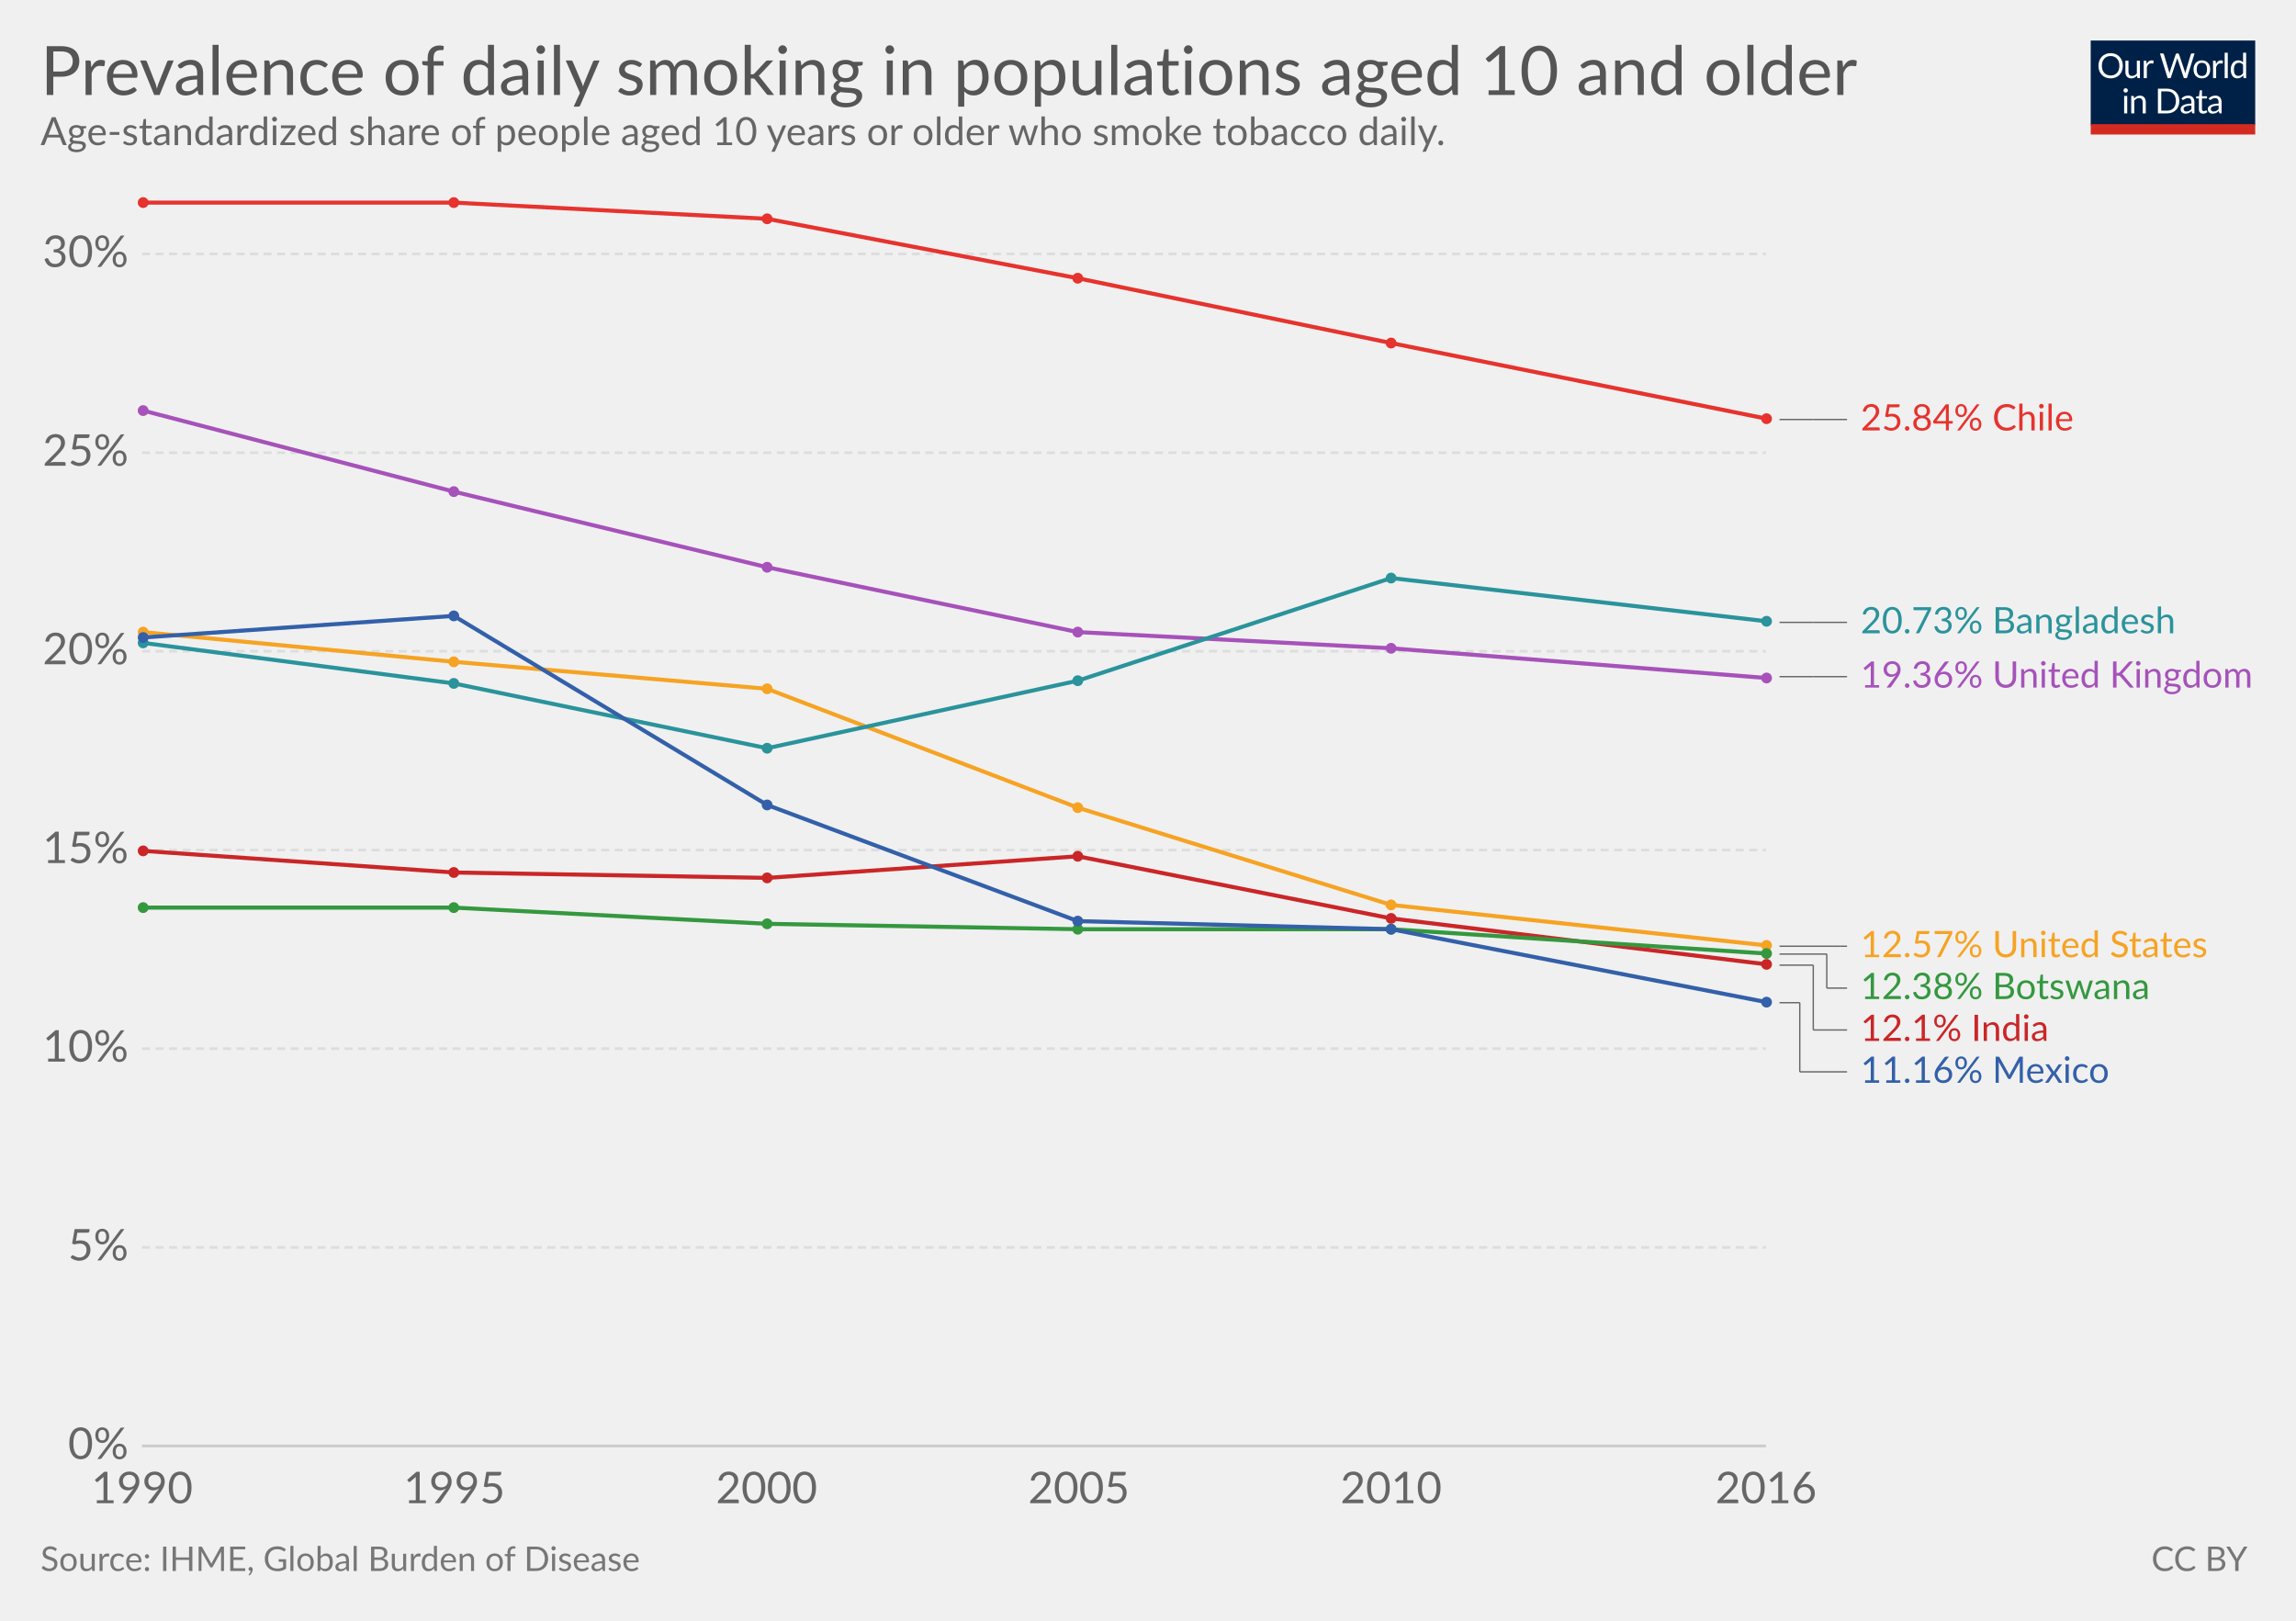
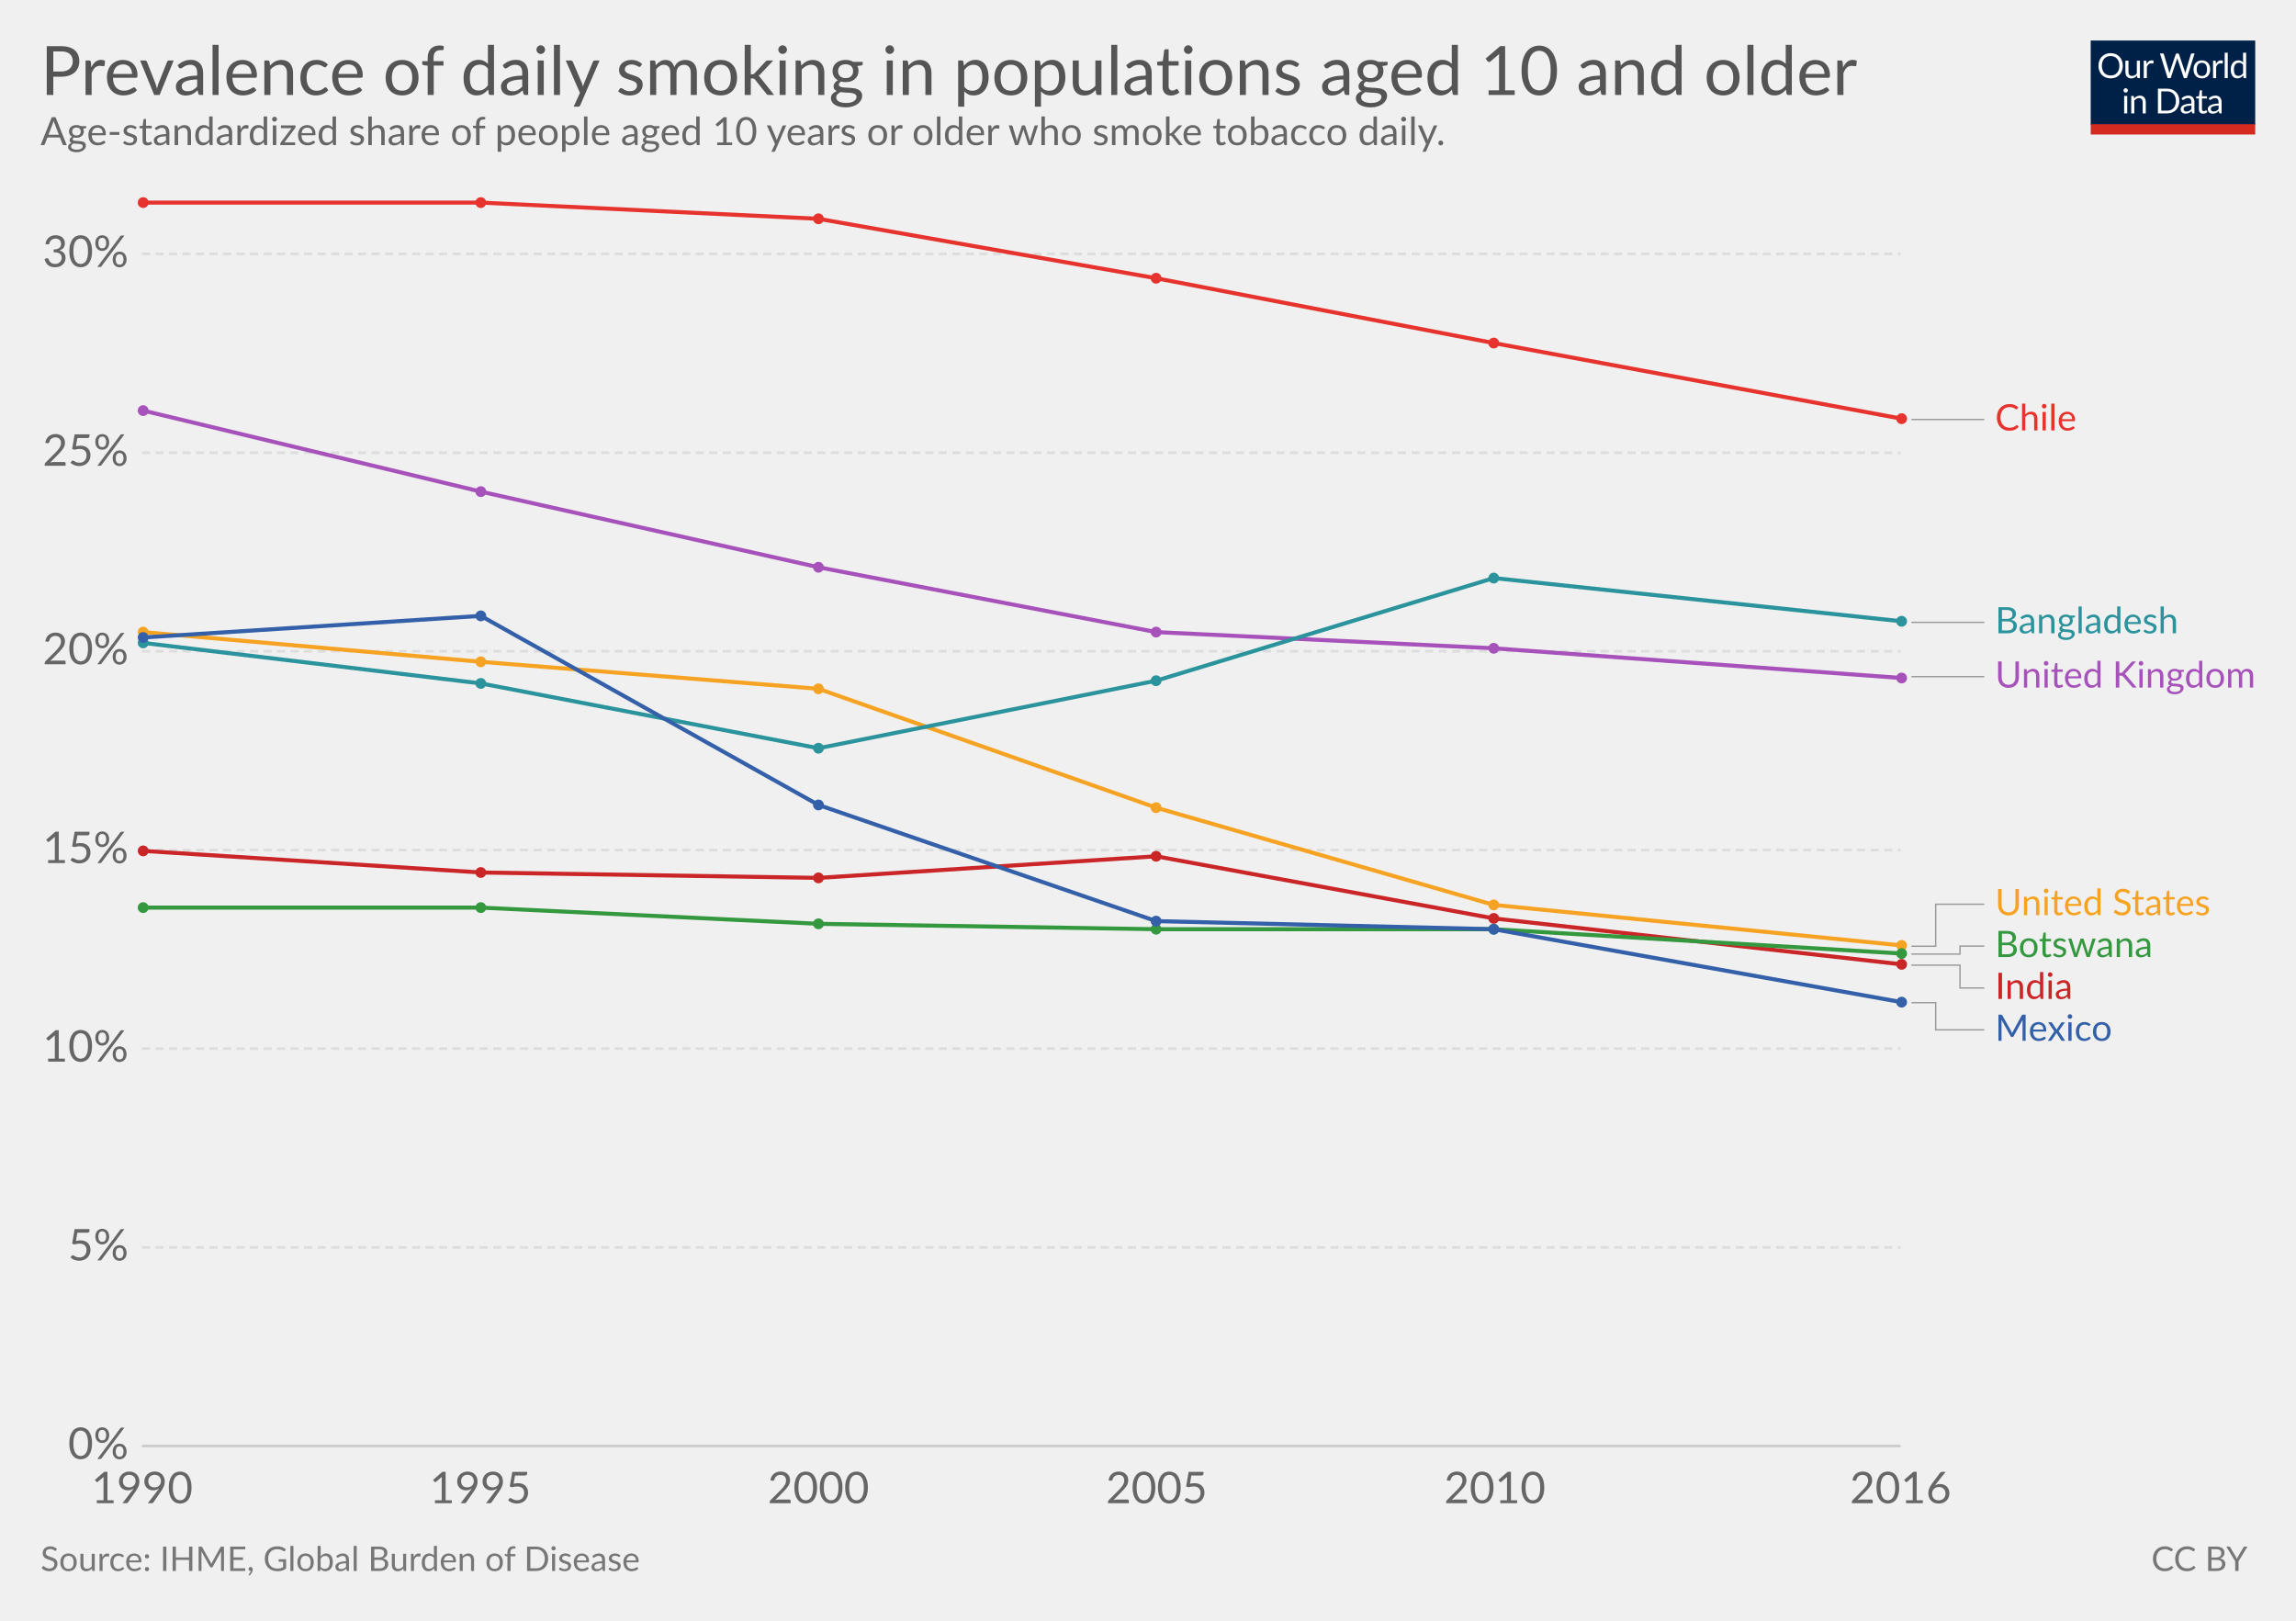
<svg xmlns="http://www.w3.org/2000/svg" version="1.1" style="font-family:Lato, 'Helvetica Neue', Helvetica, Arial, sans-serif;font-size:18px;background-color:white;text-rendering:optimizeLegibility;-webkit-font-smoothing:antialiased" width="850" height="600">
  <g class="HeaderView">
    <g transform="translate(774, 15) scale(0.29)">
      <svg width="210" height="120" viewBox="0 0 210 120" fill="none">
        <g clip-path="url(#clip0)">
          <path d="M0 0H210V107.89H0V0Z" fill="#002147" />
          <path d="M40.979 32.248C40.979 34.609 40.605 36.78 39.857 38.76C39.109 40.725 38.053 42.419 36.689 43.842C35.325 45.265 33.682 46.372 31.761 47.164C29.854 47.941 27.742 48.33 25.425 48.33C23.107 48.33 20.995 47.941 19.089 47.164C17.182 46.372 15.547 45.265 14.183 43.842C12.819 42.419 11.763 40.725 11.015 38.76C10.267 36.78 9.893 34.609 9.893 32.248C9.893 29.887 10.267 27.723 11.015 25.758C11.763 23.778 12.819 22.077 14.183 20.654C15.547 19.217 17.182 18.102 19.089 17.31C20.995 16.518 23.107 16.122 25.425 16.122C27.742 16.122 29.854 16.518 31.761 17.31C33.682 18.102 35.325 19.217 36.689 20.654C38.053 22.077 39.109 23.778 39.857 25.758C40.605 27.723 40.979 29.887 40.979 32.248ZM36.601 32.248C36.601 30.312 36.337 28.574 35.809 27.034C35.281 25.494 34.533 24.196 33.565 23.14C32.597 22.069 31.423 21.248 30.045 20.676C28.666 20.104 27.126 19.818 25.425 19.818C23.738 19.818 22.205 20.104 20.827 20.676C19.448 21.248 18.267 22.069 17.285 23.14C16.317 24.196 15.569 25.494 15.041 27.034C14.513 28.574 14.249 30.312 14.249 32.248C14.249 34.184 14.513 35.922 15.041 37.462C15.569 38.987 16.317 40.285 17.285 41.356C18.267 42.412 19.448 43.226 20.827 43.798C22.205 44.355 23.738 44.634 25.425 44.634C27.126 44.634 28.666 44.355 30.045 43.798C31.423 43.226 32.597 42.412 33.565 41.356C34.533 40.285 35.281 38.987 35.809 37.462C36.337 35.922 36.601 34.184 36.601 32.248ZM62.823 25.714V48H60.491C59.934 48 59.582 47.729 59.435 47.186L59.127 44.788C58.159 45.859 57.074 46.724 55.871 47.384C54.669 48.029 53.29 48.352 51.735 48.352C50.518 48.352 49.44 48.154 48.501 47.758C47.577 47.347 46.8 46.775 46.169 46.042C45.539 45.309 45.062 44.421 44.739 43.38C44.431 42.339 44.277 41.187 44.277 39.926V25.714H48.193V39.926C48.193 41.613 48.575 42.918 49.337 43.842C50.115 44.766 51.295 45.228 52.879 45.228C54.038 45.228 55.116 44.957 56.113 44.414C57.125 43.857 58.057 43.094 58.907 42.126V25.714H62.823ZM71.43 30.18C72.135 28.655 73 27.467 74.027 26.616C75.053 25.751 76.307 25.318 77.789 25.318C78.258 25.318 78.705 25.369 79.131 25.472C79.571 25.575 79.959 25.736 80.297 25.956L80.011 28.882C79.923 29.249 79.703 29.432 79.351 29.432C79.145 29.432 78.845 29.388 78.449 29.3C78.053 29.212 77.605 29.168 77.107 29.168C76.403 29.168 75.772 29.271 75.215 29.476C74.672 29.681 74.181 29.989 73.741 30.4C73.315 30.796 72.927 31.295 72.575 31.896C72.237 32.483 71.929 33.157 71.651 33.92V48H67.713V25.714H69.957C70.382 25.714 70.675 25.795 70.837 25.956C70.998 26.117 71.108 26.396 71.167 26.792L71.43 30.18ZM132.589 16.474L122.755 48H118.927L110.941 23.954C110.867 23.719 110.794 23.47 110.721 23.206C110.662 22.942 110.596 22.663 110.523 22.37C110.449 22.663 110.376 22.942 110.303 23.206C110.23 23.47 110.156 23.719 110.083 23.954L102.053 48H98.225L88.391 16.474H91.933C92.314 16.474 92.629 16.569 92.879 16.76C93.143 16.951 93.311 17.193 93.385 17.486L99.897 39.398C99.999 39.794 100.095 40.219 100.183 40.674C100.285 41.129 100.381 41.613 100.469 42.126C100.571 41.613 100.674 41.129 100.777 40.674C100.894 40.205 101.019 39.779 101.151 39.398L108.565 17.486C108.653 17.237 108.821 17.009 109.071 16.804C109.335 16.584 109.65 16.474 110.017 16.474H111.249C111.63 16.474 111.938 16.569 112.173 16.76C112.407 16.951 112.583 17.193 112.701 17.486L120.093 39.398C120.225 39.779 120.342 40.19 120.445 40.63C120.562 41.07 120.672 41.532 120.775 42.016C120.848 41.532 120.929 41.07 121.017 40.63C121.105 40.19 121.2 39.779 121.303 39.398L127.837 17.486C127.91 17.222 128.072 16.987 128.321 16.782C128.585 16.577 128.9 16.474 129.267 16.474H132.589ZM141.94 25.362C143.568 25.362 145.034 25.633 146.34 26.176C147.645 26.719 148.76 27.489 149.684 28.486C150.608 29.483 151.312 30.693 151.796 32.116C152.294 33.524 152.544 35.101 152.544 36.846C152.544 38.606 152.294 40.19 151.796 41.598C151.312 43.006 150.608 44.209 149.684 45.206C148.76 46.203 147.645 46.973 146.34 47.516C145.034 48.044 143.568 48.308 141.94 48.308C140.297 48.308 138.816 48.044 137.496 47.516C136.19 46.973 135.076 46.203 134.152 45.206C133.228 44.209 132.516 43.006 132.018 41.598C131.534 40.19 131.292 38.606 131.292 36.846C131.292 35.101 131.534 33.524 132.018 32.116C132.516 30.693 133.228 29.483 134.152 28.486C135.076 27.489 136.19 26.719 137.496 26.176C138.816 25.633 140.297 25.362 141.94 25.362ZM141.94 45.25C144.14 45.25 145.782 44.517 146.868 43.05C147.953 41.569 148.496 39.508 148.496 36.868C148.496 34.213 147.953 32.145 146.868 30.664C145.782 29.183 144.14 28.442 141.94 28.442C140.825 28.442 139.85 28.633 139.014 29.014C138.192 29.395 137.503 29.945 136.946 30.664C136.403 31.383 135.992 32.27 135.714 33.326C135.45 34.367 135.318 35.548 135.318 36.868C135.318 39.508 135.86 41.569 136.946 43.05C138.046 44.517 139.71 45.25 141.94 45.25ZM159.908 30.18C160.612 28.655 161.478 27.467 162.504 26.616C163.531 25.751 164.785 25.318 166.266 25.318C166.736 25.318 167.183 25.369 167.608 25.472C168.048 25.575 168.437 25.736 168.774 25.956L168.488 28.882C168.4 29.249 168.18 29.432 167.828 29.432C167.623 29.432 167.322 29.388 166.926 29.3C166.53 29.212 166.083 29.168 165.584 29.168C164.88 29.168 164.25 29.271 163.692 29.476C163.15 29.681 162.658 29.989 162.218 30.4C161.793 30.796 161.404 31.295 161.052 31.896C160.715 32.483 160.407 33.157 160.128 33.92V48H156.19V25.714H158.434C158.86 25.714 159.153 25.795 159.314 25.956C159.476 26.117 159.586 26.396 159.644 26.792L159.908 30.18ZM174.946 15.594V48H171.03V15.594H174.946ZM194.496 31.016C193.763 30.033 192.971 29.351 192.12 28.97C191.269 28.574 190.316 28.376 189.26 28.376C187.192 28.376 185.601 29.117 184.486 30.598C183.371 32.079 182.814 34.191 182.814 36.934C182.814 38.386 182.939 39.633 183.188 40.674C183.437 41.701 183.804 42.551 184.288 43.226C184.772 43.886 185.366 44.37 186.07 44.678C186.774 44.986 187.573 45.14 188.468 45.14C189.759 45.14 190.881 44.847 191.834 44.26C192.802 43.673 193.689 42.845 194.496 41.774V31.016ZM198.412 15.594V48H196.08C195.523 48 195.171 47.729 195.024 47.186L194.672 44.48C193.719 45.624 192.633 46.548 191.416 47.252C190.199 47.956 188.791 48.308 187.192 48.308C185.916 48.308 184.757 48.066 183.716 47.582C182.675 47.083 181.787 46.357 181.054 45.404C180.321 44.451 179.756 43.263 179.36 41.84C178.964 40.417 178.766 38.782 178.766 36.934C178.766 35.291 178.986 33.766 179.426 32.358C179.866 30.935 180.497 29.703 181.318 28.662C182.139 27.621 183.144 26.807 184.332 26.22C185.535 25.619 186.884 25.318 188.38 25.318C189.744 25.318 190.91 25.553 191.878 26.022C192.861 26.477 193.733 27.115 194.496 27.936V15.594H198.412ZM46.614 70.714V93H42.698V70.714H46.614ZM47.45 63.718C47.45 64.099 47.369 64.459 47.208 64.796C47.061 65.119 46.856 65.412 46.592 65.676C46.343 65.925 46.042 66.123 45.69 66.27C45.352 66.417 44.993 66.49 44.612 66.49C44.23 66.49 43.871 66.417 43.534 66.27C43.211 66.123 42.925 65.925 42.676 65.676C42.426 65.412 42.228 65.119 42.082 64.796C41.935 64.459 41.862 64.099 41.862 63.718C41.862 63.337 41.935 62.977 42.082 62.64C42.228 62.288 42.426 61.987 42.676 61.738C42.925 61.474 43.211 61.269 43.534 61.122C43.871 60.975 44.23 60.902 44.612 60.902C44.993 60.902 45.352 60.975 45.69 61.122C46.042 61.269 46.343 61.474 46.592 61.738C46.856 61.987 47.061 62.288 47.208 62.64C47.369 62.977 47.45 63.337 47.45 63.718ZM55.424 73.948C55.908 73.405 56.422 72.914 56.964 72.474C57.507 72.034 58.079 71.66 58.68 71.352C59.296 71.029 59.941 70.787 60.616 70.626C61.306 70.45 62.046 70.362 62.838 70.362C64.055 70.362 65.126 70.567 66.05 70.978C66.989 71.374 67.766 71.946 68.382 72.694C69.013 73.427 69.49 74.315 69.812 75.356C70.135 76.397 70.296 77.549 70.296 78.81V93H66.358V78.81C66.358 77.123 65.969 75.818 65.192 74.894C64.43 73.955 63.264 73.486 61.694 73.486C60.535 73.486 59.45 73.765 58.438 74.322C57.441 74.879 56.517 75.635 55.666 76.588V93H51.728V70.714H54.082C54.639 70.714 54.984 70.985 55.116 71.528L55.424 73.948ZM113.129 77.248C113.129 79.609 112.755 81.758 112.007 83.694C111.259 85.63 110.203 87.287 108.839 88.666C107.475 90.045 105.832 91.115 103.911 91.878C102.004 92.626 99.892 93 97.575 93H85.805V61.474H97.575C99.892 61.474 102.004 61.855 103.911 62.618C105.832 63.366 107.475 64.437 108.839 65.83C110.203 67.209 111.259 68.866 112.007 70.802C112.755 72.738 113.129 74.887 113.129 77.248ZM108.751 77.248C108.751 75.312 108.487 73.581 107.959 72.056C107.431 70.531 106.683 69.24 105.715 68.184C104.747 67.128 103.574 66.321 102.195 65.764C100.816 65.207 99.276 64.928 97.575 64.928H90.073V89.546H97.575C99.276 89.546 100.816 89.267 102.195 88.71C103.574 88.153 104.747 87.353 105.715 86.312C106.683 85.256 107.431 83.965 107.959 82.44C108.487 80.915 108.751 79.184 108.751 77.248ZM128.553 82.968C126.749 83.027 125.209 83.173 123.933 83.408C122.672 83.628 121.638 83.921 120.831 84.288C120.039 84.655 119.46 85.087 119.093 85.586C118.741 86.085 118.565 86.642 118.565 87.258C118.565 87.845 118.661 88.351 118.851 88.776C119.042 89.201 119.299 89.553 119.621 89.832C119.959 90.096 120.347 90.294 120.787 90.426C121.242 90.543 121.726 90.602 122.239 90.602C122.929 90.602 123.559 90.536 124.131 90.404C124.703 90.257 125.239 90.052 125.737 89.788C126.251 89.524 126.735 89.209 127.189 88.842C127.659 88.475 128.113 88.057 128.553 87.588V82.968ZM115.903 73.86C117.135 72.672 118.463 71.785 119.885 71.198C121.308 70.611 122.885 70.318 124.615 70.318C125.862 70.318 126.969 70.523 127.937 70.934C128.905 71.345 129.719 71.917 130.379 72.65C131.039 73.383 131.538 74.271 131.875 75.312C132.213 76.353 132.381 77.497 132.381 78.744V93H130.643C130.262 93 129.969 92.941 129.763 92.824C129.558 92.692 129.397 92.443 129.279 92.076L128.839 89.964C128.253 90.507 127.681 90.991 127.123 91.416C126.566 91.827 125.979 92.179 125.363 92.472C124.747 92.751 124.087 92.963 123.383 93.11C122.694 93.271 121.924 93.352 121.073 93.352C120.208 93.352 119.394 93.235 118.631 93C117.869 92.751 117.201 92.384 116.629 91.9C116.072 91.416 115.625 90.807 115.287 90.074C114.965 89.326 114.803 88.446 114.803 87.434C114.803 86.554 115.045 85.711 115.529 84.904C116.013 84.083 116.798 83.357 117.883 82.726C118.969 82.095 120.384 81.582 122.129 81.186C123.875 80.775 126.016 80.541 128.553 80.482V78.744C128.553 77.013 128.179 75.708 127.431 74.828C126.683 73.933 125.591 73.486 124.153 73.486C123.185 73.486 122.371 73.611 121.711 73.86C121.066 74.095 120.501 74.366 120.017 74.674C119.548 74.967 119.137 75.239 118.785 75.488C118.448 75.723 118.111 75.84 117.773 75.84C117.509 75.84 117.282 75.774 117.091 75.642C116.901 75.495 116.739 75.319 116.607 75.114L115.903 73.86ZM143.568 93.352C141.808 93.352 140.451 92.861 139.498 91.878C138.559 90.895 138.09 89.48 138.09 87.632V73.992H135.406C135.171 73.992 134.973 73.926 134.812 73.794C134.65 73.647 134.57 73.427 134.57 73.134V71.572L138.222 71.11L139.124 64.224C139.168 64.004 139.263 63.828 139.41 63.696C139.571 63.549 139.776 63.476 140.026 63.476H142.006V71.154H148.452V73.992H142.006V87.368C142.006 88.307 142.233 89.003 142.688 89.458C143.142 89.913 143.729 90.14 144.448 90.14C144.858 90.14 145.21 90.089 145.504 89.986C145.812 89.869 146.076 89.744 146.296 89.612C146.516 89.48 146.699 89.363 146.846 89.26C147.007 89.143 147.146 89.084 147.264 89.084C147.469 89.084 147.652 89.209 147.814 89.458L148.958 91.328C148.283 91.959 147.469 92.457 146.516 92.824C145.562 93.176 144.58 93.352 143.568 93.352ZM163.253 82.968C161.449 83.027 159.909 83.173 158.633 83.408C157.372 83.628 156.338 83.921 155.531 84.288C154.739 84.655 154.16 85.087 153.793 85.586C153.441 86.085 153.265 86.642 153.265 87.258C153.265 87.845 153.36 88.351 153.551 88.776C153.742 89.201 153.998 89.553 154.321 89.832C154.658 90.096 155.047 90.294 155.487 90.426C155.942 90.543 156.426 90.602 156.939 90.602C157.628 90.602 158.259 90.536 158.831 90.404C159.403 90.257 159.938 90.052 160.437 89.788C160.95 89.524 161.434 89.209 161.889 88.842C162.358 88.475 162.813 88.057 163.253 87.588V82.968ZM150.603 73.86C151.835 72.672 153.162 71.785 154.585 71.198C156.008 70.611 157.584 70.318 159.315 70.318C160.562 70.318 161.669 70.523 162.637 70.934C163.605 71.345 164.419 71.917 165.079 72.65C165.739 73.383 166.238 74.271 166.575 75.312C166.912 76.353 167.081 77.497 167.081 78.744V93H165.343C164.962 93 164.668 92.941 164.463 92.824C164.258 92.692 164.096 92.443 163.979 92.076L163.539 89.964C162.952 90.507 162.38 90.991 161.823 91.416C161.266 91.827 160.679 92.179 160.063 92.472C159.447 92.751 158.787 92.963 158.083 93.11C157.394 93.271 156.624 93.352 155.773 93.352C154.908 93.352 154.094 93.235 153.331 93C152.568 92.751 151.901 92.384 151.329 91.9C150.772 91.416 150.324 90.807 149.987 90.074C149.664 89.326 149.503 88.446 149.503 87.434C149.503 86.554 149.745 85.711 150.229 84.904C150.713 84.083 151.498 83.357 152.583 82.726C153.668 82.095 155.084 81.582 156.829 81.186C158.574 80.775 160.716 80.541 163.253 80.482V78.744C163.253 77.013 162.879 75.708 162.131 74.828C161.383 73.933 160.29 73.486 158.853 73.486C157.885 73.486 157.071 73.611 156.411 73.86C155.766 74.095 155.201 74.366 154.717 74.674C154.248 74.967 153.837 75.239 153.485 75.488C153.148 75.723 152.81 75.84 152.473 75.84C152.209 75.84 151.982 75.774 151.791 75.642C151.6 75.495 151.439 75.319 151.307 75.114L150.603 73.86Z" fill="white" />
          <rect y="106.789" width="210" height="13.211" fill="#D42B21" />
        </g>
        <defs>
          <clipPath id="clip0">
            <rect width="210" height="120" fill="white" />
          </clipPath>
        </defs>
      </svg>
    </g>
    <a href="https://ourworldindata.org/grapher/prevalence-of-daily-smoking-sdgs" target="_blank">
      <text font-size="25.20" x="15.0" y="35.2" fill="#555">
        <tspan x="15" y="35.16">Prevalence of daily smoking in populations aged 10 and older</tspan>
      </text>
    </a>
    <text font-size="14.40" x="15.0" y="53.7" fill="#666">
      <tspan x="15" y="53.72">Age-standardized share of people aged 10 years or older who smoke tobacco daily.</tspan>
    </text>
  </g>
  <g class="LineChart">
    <defs>
-       <clipPath id="boundsClip-603">
+       <clipPath id="boundsClip-15">
        <rect x="42.562" y="0" width="830" height="963.8" />
      </clipPath>
    </defs>
    <g class="AxisBoxView">
      <g class="HorizontalAxis">
        <text x="52.6" y="556.5" fill="#666" text-anchor="middle" font-size="16.2">1990</text>
-         <text x="168.2" y="556.5" fill="#666" text-anchor="middle" font-size="16.2">1995</text>
-         <text x="283.8" y="556.5" fill="#666" text-anchor="middle" font-size="16.2">2000</text>
-         <text x="399.4" y="556.5" fill="#666" text-anchor="middle" font-size="16.2">2005</text>
-         <text x="515" y="556.5" fill="#666" text-anchor="middle" font-size="16.2">2010</text>
-         <text x="653.8" y="556.5" fill="#666" text-anchor="middle" font-size="16.2">2016</text>
+         <text x="177.8" y="556.5" fill="#666" text-anchor="middle" font-size="16.2">1995</text>
+         <text x="303" y="556.5" fill="#666" text-anchor="middle" font-size="16.2">2000</text>
+         <text x="428.2" y="556.5" fill="#666" text-anchor="middle" font-size="16.2">2005</text>
+         <text x="553.4" y="556.5" fill="#666" text-anchor="middle" font-size="16.2">2010</text>
+         <text x="703.6" y="556.5" fill="#666" text-anchor="middle" font-size="16.2">2016</text>
      </g>
      <g class="VerticalAxis">
        <text x="47.56" y="535.3" fill="#666" dominant-baseline="middle" text-anchor="end" font-size="16.2">0%</text>
        <text x="47.56" y="461.8" fill="#666" dominant-baseline="middle" text-anchor="end" font-size="16.2">5%</text>
        <text x="47.56" y="388.2" fill="#666" dominant-baseline="middle" text-anchor="end" font-size="16.2">10%</text>
        <text x="47.56" y="314.7" fill="#666" dominant-baseline="middle" text-anchor="end" font-size="16.2">15%</text>
        <text x="47.56" y="241.1" fill="#666" dominant-baseline="middle" text-anchor="end" font-size="16.2">20%</text>
        <text x="47.56" y="167.6" fill="#666" dominant-baseline="middle" text-anchor="end" font-size="16.2">25%</text>
        <text x="47.56" y="94" fill="#666" dominant-baseline="middle" text-anchor="end" font-size="16.2">30%</text>
      </g>
      <g class="AxisGridLines">
-         <line x1="52.56" y1="535.3" x2="653.79" y2="535.3" stroke="#ccc" />
-         <line x1="52.56" y1="461.8" x2="653.79" y2="461.8" stroke="#ddd" stroke-dasharray="3,2" />
-         <line x1="52.56" y1="388.2" x2="653.79" y2="388.2" stroke="#ddd" stroke-dasharray="3,2" />
-         <line x1="52.56" y1="314.7" x2="653.79" y2="314.7" stroke="#ddd" stroke-dasharray="3,2" />
-         <line x1="52.56" y1="241.1" x2="653.79" y2="241.1" stroke="#ddd" stroke-dasharray="3,2" />
-         <line x1="52.56" y1="167.6" x2="653.79" y2="167.6" stroke="#ddd" stroke-dasharray="3,2" />
-         <line x1="52.56" y1="94" x2="653.79" y2="94" stroke="#ddd" stroke-dasharray="3,2" />
-       </g>
-     </g>
-     <g clip-path="url(#boundsClip-603)">
-       <g class="HeightedLegend clickable">
-         <g class="legendMark">
-           <g class="indicator">
-             <line x1="658.795" y1="155.3" x2="671.295" y2="155.3" stroke="#666" stroke-width="0.5" />
-             <line x1="671.295" y1="155.3" x2="671.295" y2="155.3" stroke="#666" stroke-width="0.5" />
-             <line x1="671.295" y1="155.3" x2="683.795" y2="155.3" stroke="#666" stroke-width="0.5" />
-           </g>
-           <rect x="653.795" y="148.55" width="115.595" height="13.5" fill="#fff" opacity="0" />
-           <text font-size="13.50" x="688.8" y="159.4" fill="#e6332e">
-             <tspan x="688.795" y="159.35">25.84% Chile</tspan>
-           </text>
-         </g>
-         <g class="legendMark">
-           <g class="indicator">
-             <line x1="658.795" y1="230.4" x2="671.295" y2="230.4" stroke="#666" stroke-width="0.5" />
-             <line x1="671.295" y1="230.4" x2="671.295" y2="230.4" stroke="#666" stroke-width="0.5" />
-             <line x1="671.295" y1="230.4" x2="683.795" y2="230.4" stroke="#666" stroke-width="0.5" />
-           </g>
-           <rect x="653.795" y="223.65" width="156.5" height="13.5" fill="#fff" opacity="0" />
-           <text font-size="13.50" x="688.8" y="234.5" fill="#2a939b">
-             <tspan x="688.795" y="234.45">20.73% Bangladesh</tspan>
-           </text>
-         </g>
-         <g class="legendMark">
-           <g class="indicator">
-             <line x1="658.795" y1="250.5" x2="671.295" y2="250.5" stroke="#666" stroke-width="0.5" />
-             <line x1="671.295" y1="250.5" x2="671.295" y2="250.5" stroke="#666" stroke-width="0.5" />
-             <line x1="671.295" y1="250.5" x2="683.795" y2="250.5" stroke="#666" stroke-width="0.5" />
-           </g>
-           <rect x="653.795" y="243.75" width="181.205" height="13.5" fill="#fff" opacity="0" />
-           <text font-size="13.50" x="688.8" y="254.6" fill="#a652ba">
-             <tspan x="688.795" y="254.55">19.36% United Kingdom</tspan>
-           </text>
-         </g>
-         <g class="legendMark">
-           <g class="indicator">
-             <line x1="658.795" y1="350.3" x2="681.295" y2="350.3" stroke="#666" stroke-width="0.5" />
-             <line x1="681.295" y1="350.3" x2="681.295" y2="350.3" stroke="#666" stroke-width="0.5" />
-             <line x1="681.295" y1="350.3" x2="683.795" y2="350.3" stroke="#666" stroke-width="0.5" />
-           </g>
-           <rect x="653.795" y="343.55" width="166.22" height="13.5" fill="#fff" opacity="0" />
-           <text font-size="13.50" x="688.8" y="354.4" fill="#f6a324">
-             <tspan x="688.795" y="354.35">12.57% United States</tspan>
-           </text>
-         </g>
-         <g class="legendMark">
-           <g class="indicator">
-             <line x1="658.795" y1="353.2" x2="676.295" y2="353.2" stroke="#666" stroke-width="0.5" />
-             <line x1="676.295" y1="353.2" x2="676.295" y2="365.8" stroke="#666" stroke-width="0.5" />
-             <line x1="676.295" y1="365.8" x2="683.795" y2="365.8" stroke="#666" stroke-width="0.5" />
-           </g>
-           <rect x="653.795" y="359.05" width="144.35" height="13.5" fill="#fff" opacity="0" />
-           <text font-size="13.50" x="688.8" y="369.9" fill="#34983f">
-             <tspan x="688.795" y="369.85">12.38% Botswana</tspan>
-           </text>
-         </g>
-         <g class="legendMark">
-           <g class="indicator">
-             <line x1="658.795" y1="357.3" x2="671.295" y2="357.3" stroke="#666" stroke-width="0.5" />
-             <line x1="671.295" y1="357.3" x2="671.295" y2="381.3" stroke="#666" stroke-width="0.5" />
-             <line x1="671.295" y1="381.3" x2="683.795" y2="381.3" stroke="#666" stroke-width="0.5" />
-           </g>
-           <rect x="653.795" y="374.55" width="106.685" height="13.5" fill="#fff" opacity="0" />
-           <text font-size="13.50" x="688.8" y="385.4" fill="#ca2628">
-             <tspan x="688.795" y="385.35">12.1% India</tspan>
-           </text>
-         </g>
-         <g class="legendMark">
-           <g class="indicator">
-             <line x1="658.795" y1="371.2" x2="666.295" y2="371.2" stroke="#666" stroke-width="0.5" />
-             <line x1="666.295" y1="371.2" x2="666.295" y2="396.8" stroke="#666" stroke-width="0.5" />
-             <line x1="666.295" y1="396.8" x2="683.795" y2="396.8" stroke="#666" stroke-width="0.5" />
-           </g>
-           <rect x="653.795" y="390.05" width="127.61" height="13.5" fill="#fff" opacity="0" />
-           <text font-size="13.50" x="688.8" y="400.9" fill="#3360a9">
-             <tspan x="688.795" y="400.85">11.16% Mexico</tspan>
+         <line x1="52.56" y1="535.3" x2="703.61" y2="535.3" stroke="#ccc" />
+         <line x1="52.56" y1="461.8" x2="703.61" y2="461.8" stroke="#ddd" stroke-dasharray="3,2" />
+         <line x1="52.56" y1="388.2" x2="703.61" y2="388.2" stroke="#ddd" stroke-dasharray="3,2" />
+         <line x1="52.56" y1="314.7" x2="703.61" y2="314.7" stroke="#ddd" stroke-dasharray="3,2" />
+         <line x1="52.56" y1="241.1" x2="703.61" y2="241.1" stroke="#ddd" stroke-dasharray="3,2" />
+         <line x1="52.56" y1="167.6" x2="703.61" y2="167.6" stroke="#ddd" stroke-dasharray="3,2" />
+         <line x1="52.56" y1="94" x2="703.61" y2="94" stroke="#ddd" stroke-dasharray="3,2" />
+       </g>
+     </g>
+     <g clip-path="url(#boundsClip-15)">
+       <g class="HeightedLegend" style="cursor:pointer">
+         <g class="legendMark">
+           <g class="indicator">
+             <path d="M707.61,155.3 H721.11 V155.3 H734.61" stroke="#999" stroke-width="0.5" fill="none" />
+           </g>
+           <rect x="703.61" y="148.55" width="65.78" height="13.5" fill="#fff" opacity="0" />
+           <text font-size="13.50" x="738.6" y="159.4" fill="#e6332e">
+             <tspan x="738.61" y="159.35">Chile</tspan>
+           </text>
+         </g>
+         <g class="legendMark">
+           <g class="indicator">
+             <path d="M707.61,230.4 H721.11 V230.4 H734.61" stroke="#999" stroke-width="0.5" fill="none" />
+           </g>
+           <rect x="703.61" y="223.65" width="106.685" height="13.5" fill="#fff" opacity="0" />
+           <text font-size="13.50" x="738.6" y="234.5" fill="#2a939b">
+             <tspan x="738.61" y="234.45">Bangladesh</tspan>
+           </text>
+         </g>
+         <g class="legendMark">
+           <g class="indicator">
+             <path d="M707.61,250.5 H721.11 V250.5 H734.61" stroke="#999" stroke-width="0.5" fill="none" />
+           </g>
+           <rect x="703.61" y="243.75" width="131.39" height="13.5" fill="#fff" opacity="0" />
+           <text font-size="13.50" x="738.6" y="254.6" fill="#a652ba">
+             <tspan x="738.61" y="254.55">United Kingdom</tspan>
+           </text>
+         </g>
+         <g class="legendMark">
+           <g class="indicator">
+             <path d="M707.61,350.3 H716.61 V334.75 H734.61" stroke="#999" stroke-width="0.5" fill="none" />
+           </g>
+           <rect x="703.61" y="328" width="116.405" height="13.5" fill="#fff" opacity="0" />
+           <text font-size="13.50" x="738.6" y="338.8" fill="#f6a324">
+             <tspan x="738.61" y="338.8">United States</tspan>
+           </text>
+         </g>
+         <g class="legendMark">
+           <g class="indicator">
+             <path d="M707.61,353.2 H725.61 V350.25 H734.61" stroke="#999" stroke-width="0.5" fill="none" />
+           </g>
+           <rect x="703.61" y="343.5" width="94.535" height="13.5" fill="#fff" opacity="0" />
+           <text font-size="13.50" x="738.6" y="354.3" fill="#34983f">
+             <tspan x="738.61" y="354.3">Botswana</tspan>
+           </text>
+         </g>
+         <g class="legendMark">
+           <g class="indicator">
+             <path d="M707.61,357.3 H725.61 V365.75 H734.61" stroke="#999" stroke-width="0.5" fill="none" />
+           </g>
+           <rect x="703.61" y="359" width="64.43" height="13.5" fill="#fff" opacity="0" />
+           <text font-size="13.50" x="738.6" y="369.8" fill="#ca2628">
+             <tspan x="738.61" y="369.8">India</tspan>
+           </text>
+         </g>
+         <g class="legendMark">
+           <g class="indicator">
+             <path d="M707.61,371.2 H716.61 V381.25 H734.61" stroke="#999" stroke-width="0.5" fill="none" />
+           </g>
+           <rect x="703.61" y="374.5" width="77.795" height="13.5" fill="#fff" opacity="0" />
+           <text font-size="13.50" x="738.6" y="385.3" fill="#3360a9">
+             <tspan x="738.61" y="385.3">Mexico</tspan>
          </text>
        </g>
      </g>
      <g class="Lines">
-         <rect x="53" y="75" width="601" height="461" fill="rgba(255,255,255,0)" opacity="0" />
+         <rect x="53" y="75" width="651" height="461" fill="rgba(255,255,255,0)" opacity="0" />
        <g class="key-United-States_0">
-           <path stroke="#f6a324" stroke-linecap="round" d="M53 234L168 245L284 255L399 299L515 335L654 350" fill="none" stroke-width="1.5" />
+           <path stroke="#f6a324" stroke-linecap="round" d="M53 234L178 245L303 255L428 299L553 335L704 350" fill="none" stroke-width="1.5" />
          <g fill="#f6a324">
            <circle cx="53" cy="234" r="2" />
-             <circle cx="168" cy="245" r="2" />
-             <circle cx="284" cy="255" r="2" />
-             <circle cx="399" cy="299" r="2" />
-             <circle cx="515" cy="335" r="2" />
-             <circle cx="654" cy="350" r="2" />
+             <circle cx="178" cy="245" r="2" />
+             <circle cx="303" cy="255" r="2" />
+             <circle cx="428" cy="299" r="2" />
+             <circle cx="553" cy="335" r="2" />
+             <circle cx="704" cy="350" r="2" />
          </g>
        </g>
        <g class="key-United-Kingdom_0">
-           <path stroke="#a652ba" stroke-linecap="round" d="M53 152L168 182L284 210L399 234L515 240L654 251" fill="none" stroke-width="1.5" />
+           <path stroke="#a652ba" stroke-linecap="round" d="M53 152L178 182L303 210L428 234L553 240L704 251" fill="none" stroke-width="1.5" />
          <g fill="#a652ba">
            <circle cx="53" cy="152" r="2" />
-             <circle cx="168" cy="182" r="2" />
-             <circle cx="284" cy="210" r="2" />
-             <circle cx="399" cy="234" r="2" />
-             <circle cx="515" cy="240" r="2" />
-             <circle cx="654" cy="251" r="2" />
+             <circle cx="178" cy="182" r="2" />
+             <circle cx="303" cy="210" r="2" />
+             <circle cx="428" cy="234" r="2" />
+             <circle cx="553" cy="240" r="2" />
+             <circle cx="704" cy="251" r="2" />
          </g>
        </g>
        <g class="key-India_0">
-           <path stroke="#ca2628" stroke-linecap="round" d="M53 315L168 323L284 325L399 317L515 340L654 357" fill="none" stroke-width="1.5" />
+           <path stroke="#ca2628" stroke-linecap="round" d="M53 315L178 323L303 325L428 317L553 340L704 357" fill="none" stroke-width="1.5" />
          <g fill="#ca2628">
            <circle cx="53" cy="315" r="2" />
-             <circle cx="168" cy="323" r="2" />
-             <circle cx="284" cy="325" r="2" />
-             <circle cx="399" cy="317" r="2" />
-             <circle cx="515" cy="340" r="2" />
-             <circle cx="654" cy="357" r="2" />
+             <circle cx="178" cy="323" r="2" />
+             <circle cx="303" cy="325" r="2" />
+             <circle cx="428" cy="317" r="2" />
+             <circle cx="553" cy="340" r="2" />
+             <circle cx="704" cy="357" r="2" />
          </g>
        </g>
        <g class="key-Botswana_0">
-           <path stroke="#34983f" stroke-linecap="round" d="M53 336L168 336L284 342L399 344L515 344L654 353" fill="none" stroke-width="1.5" />
+           <path stroke="#34983f" stroke-linecap="round" d="M53 336L178 336L303 342L428 344L553 344L704 353" fill="none" stroke-width="1.5" />
          <g fill="#34983f">
            <circle cx="53" cy="336" r="2" />
-             <circle cx="168" cy="336" r="2" />
-             <circle cx="284" cy="342" r="2" />
-             <circle cx="399" cy="344" r="2" />
-             <circle cx="515" cy="344" r="2" />
-             <circle cx="654" cy="353" r="2" />
+             <circle cx="178" cy="336" r="2" />
+             <circle cx="303" cy="342" r="2" />
+             <circle cx="428" cy="344" r="2" />
+             <circle cx="553" cy="344" r="2" />
+             <circle cx="704" cy="353" r="2" />
          </g>
        </g>
        <g class="key-Bangladesh_0">
-           <path stroke="#2a939b" stroke-linecap="round" d="M53 238L168 253L284 277L399 252L515 214L654 230" fill="none" stroke-width="1.5" />
+           <path stroke="#2a939b" stroke-linecap="round" d="M53 238L178 253L303 277L428 252L553 214L704 230" fill="none" stroke-width="1.5" />
          <g fill="#2a939b">
            <circle cx="53" cy="238" r="2" />
-             <circle cx="168" cy="253" r="2" />
-             <circle cx="284" cy="277" r="2" />
-             <circle cx="399" cy="252" r="2" />
-             <circle cx="515" cy="214" r="2" />
-             <circle cx="654" cy="230" r="2" />
+             <circle cx="178" cy="253" r="2" />
+             <circle cx="303" cy="277" r="2" />
+             <circle cx="428" cy="252" r="2" />
+             <circle cx="553" cy="214" r="2" />
+             <circle cx="704" cy="230" r="2" />
          </g>
        </g>
        <g class="key-Chile_0">
-           <path stroke="#e6332e" stroke-linecap="round" d="M53 75L168 75L284 81L399 103L515 127L654 155" fill="none" stroke-width="1.5" />
+           <path stroke="#e6332e" stroke-linecap="round" d="M53 75L178 75L303 81L428 103L553 127L704 155" fill="none" stroke-width="1.5" />
          <g fill="#e6332e">
            <circle cx="53" cy="75" r="2" />
-             <circle cx="168" cy="75" r="2" />
-             <circle cx="284" cy="81" r="2" />
-             <circle cx="399" cy="103" r="2" />
-             <circle cx="515" cy="127" r="2" />
-             <circle cx="654" cy="155" r="2" />
+             <circle cx="178" cy="75" r="2" />
+             <circle cx="303" cy="81" r="2" />
+             <circle cx="428" cy="103" r="2" />
+             <circle cx="553" cy="127" r="2" />
+             <circle cx="704" cy="155" r="2" />
          </g>
        </g>
        <g class="key-Mexico_0">
-           <path stroke="#3360a9" stroke-linecap="round" d="M53 236L168 228L284 298L399 341L515 344L654 371" fill="none" stroke-width="1.5" />
+           <path stroke="#3360a9" stroke-linecap="round" d="M53 236L178 228L303 298L428 341L553 344L704 371" fill="none" stroke-width="1.5" />
          <g fill="#3360a9">
            <circle cx="53" cy="236" r="2" />
-             <circle cx="168" cy="228" r="2" />
-             <circle cx="284" cy="298" r="2" />
-             <circle cx="399" cy="341" r="2" />
-             <circle cx="515" cy="344" r="2" />
-             <circle cx="654" cy="371" r="2" />
+             <circle cx="178" cy="228" r="2" />
+             <circle cx="303" cy="298" r="2" />
+             <circle cx="428" cy="341" r="2" />
+             <circle cx="553" cy="344" r="2" />
+             <circle cx="704" cy="371" r="2" />
          </g>
        </g>
      </g>
    </g>
  </g>
  <g class="SourcesFooter" style="fill:#777">
    <g class="clickable" style="fill:#777">
      <text font-size="12.60" x="15.0" y="581.6">
        <tspan x="15" y="581.58">Source: IHME, Global Burden of Disease</tspan>
      </text>
    </g>
    <text font-size="12.60" x="796.4" y="581.6">
      <tspan x="796.444" y="581.58">
        <a style="fill: #777;" class="cclogo" href="http://creativecommons.org/licenses/by/4.0/deed.en_US" target="_blank">CC BY</a>
      </tspan>
    </text>
  </g>
</svg>
